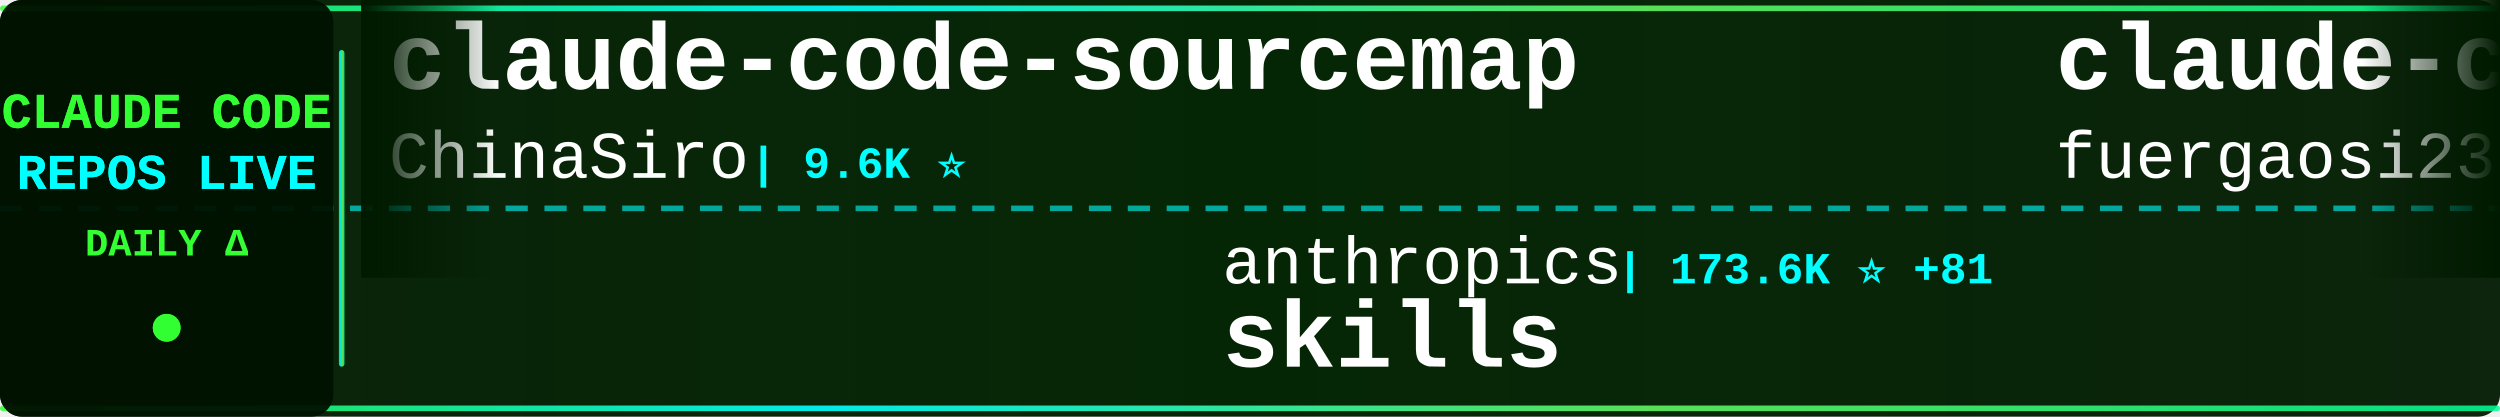
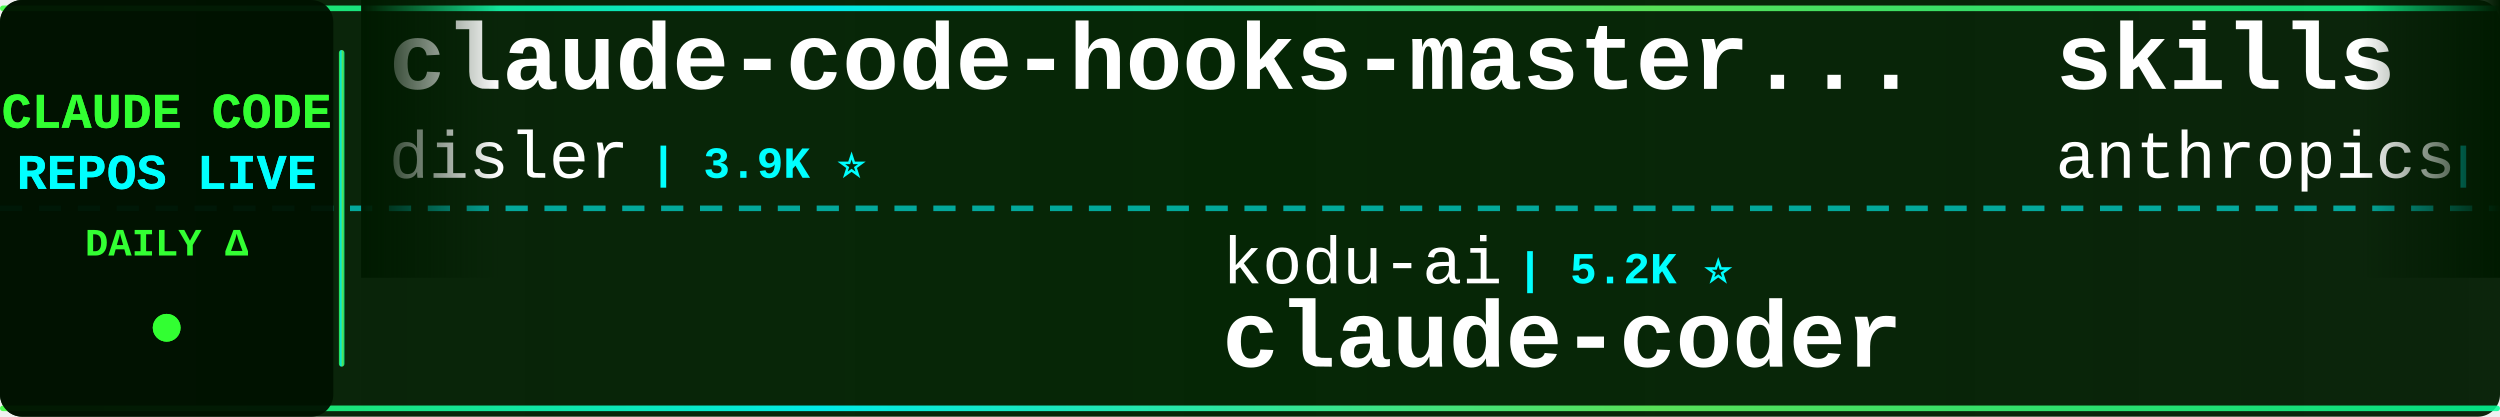
<svg xmlns="http://www.w3.org/2000/svg" width="900" height="150">
  <defs>
    <linearGradient id="tickerBg" x1="0%" y1="0%" x2="100%" y2="0%">
      <stop offset="0%" style="stop-color:#001a00;stop-opacity:0.95" />
      <stop offset="50%" style="stop-color:#002200;stop-opacity:0.98" />
      <stop offset="100%" style="stop-color:#001a00;stop-opacity:0.95" />
    </linearGradient>
    <linearGradient id="borderGrad" x1="0%" y1="0%" x2="100%" y2="0%">
      <stop offset="0%" style="stop-color:#33ff33;stop-opacity:0.85">
        <animate attributeName="stop-opacity" values="0.85;1;0.85" dur="2s" repeatCount="indefinite" />
      </stop>
      <stop offset="33%" style="stop-color:#00ffff;stop-opacity:0.9">
        <animate attributeName="stop-opacity" values="0.9;1;0.9" dur="2.2s" repeatCount="indefinite" />
      </stop>
      <stop offset="66%" style="stop-color:#66ff66;stop-opacity:0.85">
        <animate attributeName="stop-opacity" values="0.85;1;0.85" dur="1.8s" repeatCount="indefinite" />
      </stop>
      <stop offset="100%" style="stop-color:#00ff99;stop-opacity:0.85">
        <animate attributeName="stop-opacity" values="0.85;1;0.85" dur="2s" repeatCount="indefinite" />
      </stop>
    </linearGradient>
    <filter id="textGlow">
      <feGaussianBlur stdDeviation="0.1" result="coloredBlur" />
      <feMerge>
        <feMergeNode in="coloredBlur" />
        <feMergeNode in="SourceGraphic" />
      </feMerge>
    </filter>
    <filter id="metricGlow">
      <feGaussianBlur stdDeviation="0.2" result="coloredBlur" />
      <feMerge>
        <feMergeNode in="coloredBlur" />
        <feMergeNode in="SourceGraphic" />
      </feMerge>
    </filter>
    <linearGradient id="leftFade" x1="0%" y1="0%" x2="100%" y2="0%">
      <stop offset="0%" style="stop-color:#001a00;stop-opacity:1" />
      <stop offset="100%" style="stop-color:#001a00;stop-opacity:0" />
    </linearGradient>
    <linearGradient id="rightFade" x1="0%" y1="0%" x2="100%" y2="0%">
      <stop offset="0%" style="stop-color:#001a00;stop-opacity:0" />
      <stop offset="100%" style="stop-color:#001a00;stop-opacity:1" />
    </linearGradient>
  </defs>
  <rect width="900" height="150" fill="url(#tickerBg)" rx="8" />
  <rect x="0" y="2" width="900" height="2" fill="url(#borderGrad)" rx="1" />
  <rect x="0" y="146" width="900" height="2" fill="url(#borderGrad)" rx="1" />
  <line x1="0" y1="75" x2="900" y2="75" stroke="#00ffff" stroke-width="2" stroke-dasharray="8 6" opacity="0.6" />
  <rect x="0" y="0" width="120" height="150" fill="#001100" opacity="0.95" rx="8" />
  <text x="60" y="46" font-family="'Courier New', monospace" font-size="18" font-weight="bold" fill="#33ff33" text-anchor="middle" filter="url(#textGlow)">
    CLAUDE CODE
  </text>
  <text x="60" y="68" font-family="'Courier New', monospace" font-size="18" font-weight="bold" fill="#00ffff" text-anchor="middle" filter="url(#textGlow)">
    REPOS LIVE
  </text>
  <text x="60" y="92" font-family="'Courier New', monospace" font-size="14" font-weight="bold" fill="#33ff33" text-anchor="middle">
    DAILY Δ
  </text>
  <circle cx="60" cy="118" r="5" fill="#33ff33" filter="url(#metricGlow)">
    <animate attributeName="r" values="4;6;4" dur="1.5s" repeatCount="indefinite" />
    <animate attributeName="opacity" values="0.6;1;0.6" dur="1.5s" repeatCount="indefinite" />
  </circle>
  <rect x="122" y="18" width="2" height="114" fill="url(#borderGrad)" rx="1" />
  <clipPath id="tickerClip">
    <rect x="130" y="0" width="770" height="150" />
  </clipPath>
  <g clip-path="url(#tickerClip)">
    <g id="tickerItems">
      <animateTransform attributeName="transform" attributeType="XML" type="translate" from="0 0" to="-3000 0" dur="54s" repeatCount="indefinite" />
      <g transform="translate(0, 0)">
-         <text x="140" y="32" font-family="'Courier New', monospace" font-size="34" font-weight="bold" fill="#ffffff">claude-code-sourcemap</text>
-         <text x="140" y="64" font-family="'Courier New', monospace" font-size="24" font-weight="normal" fill="#ffffff" opacity="1.0">ChinaSiro</text>
-         <text x="270" y="64" font-family="'Courier New', monospace" font-size="16" font-weight="bold" fill="#00ffff"> | 9.6K ⭐</text>
+         <text x="140" y="32" font-family="'Courier New', monospace" font-size="34" font-weight="bold" fill="#ffffff">claude-code-hooks-master...</text>
+         <text x="140" y="64" font-family="'Courier New', monospace" font-size="24" font-weight="normal" fill="#ffffff" opacity="1.0">disler</text>
+         <text x="234" y="64" font-family="'Courier New', monospace" font-size="16" font-weight="bold" fill="#00ffff"> | 3.9K ⭐</text>
      </g>
      <g transform="translate(300, 0)">
-         <text x="140" y="102" font-family="'Courier New', monospace" font-size="24" font-weight="normal" fill="#ffffff" opacity="1.0">anthropics</text>
-         <text x="282" y="102" font-family="'Courier New', monospace" font-size="16" font-weight="bold" fill="#00ffff"> | 173.6K ⭐ +81</text>
-         <text x="140" y="132" font-family="'Courier New', monospace" font-size="34" font-weight="bold" fill="#ffffff">skills</text>
+         <text x="140" y="102" font-family="'Courier New', monospace" font-size="24" font-weight="normal" fill="#ffffff" opacity="1.0">kodu-ai</text>
+         <text x="246" y="102" font-family="'Courier New', monospace" font-size="16" font-weight="bold" fill="#00ffff"> | 5.2K ⭐</text>
+         <text x="140" y="132" font-family="'Courier New', monospace" font-size="34" font-weight="bold" fill="#ffffff">claude-coder</text>
      </g>
      <g transform="translate(600, 0)">
-         <text x="140" y="32" font-family="'Courier New', monospace" font-size="34" font-weight="bold" fill="#ffffff">claude-code-proxy</text>
-         <text x="140" y="64" font-family="'Courier New', monospace" font-size="24" font-weight="normal" fill="#ffffff" opacity="1.0">fuergaosi233</text>
-         <text x="306" y="64" font-family="'Courier New', monospace" font-size="16" font-weight="bold" fill="#00ffff"> | 2.8K ⭐</text>
+         <text x="140" y="32" font-family="'Courier New', monospace" font-size="34" font-weight="bold" fill="#ffffff">skills</text>
+         <text x="140" y="64" font-family="'Courier New', monospace" font-size="24" font-weight="normal" fill="#ffffff" opacity="1.0">anthropics</text>
+         <text x="282" y="64" font-family="'Courier New', monospace" font-size="16" font-weight="bold" fill="#00ffff"> | 173.6K ⭐ +42</text>
      </g>
      <g transform="translate(900, 0)">
-         <text x="140" y="102" font-family="'Courier New', monospace" font-size="24" font-weight="normal" fill="#ffffff" opacity="1.0">Piebald-AI</text>
-         <text x="282" y="102" font-family="'Courier New', monospace" font-size="16" font-weight="bold" fill="#00ffff"> | 12.6K ⭐ +1</text>
-         <text x="140" y="132" font-family="'Courier New', monospace" font-size="34" font-weight="bold" fill="#ffffff">claude-code-system-promp...</text>
+         <text x="140" y="102" font-family="'Courier New', monospace" font-size="24" font-weight="normal" fill="#ffffff" opacity="1.0">anthropics</text>
+         <text x="282" y="102" font-family="'Courier New', monospace" font-size="16" font-weight="bold" fill="#00ffff"> | 970 ⭐</text>
+         <text x="140" y="132" font-family="'Courier New', monospace" font-size="34" font-weight="bold" fill="#ffffff">claude-code-base-action</text>
      </g>
      <g transform="translate(1200, 0)">
-         <text x="140" y="32" font-family="'Courier New', monospace" font-size="34" font-weight="bold" fill="#ffffff">claude-code-video-toolki...</text>
-         <text x="140" y="64" font-family="'Courier New', monospace" font-size="24" font-weight="normal" fill="#ffffff" opacity="1.0">digitalsamba</text>
-         <text x="306" y="64" font-family="'Courier New', monospace" font-size="16" font-weight="bold" fill="#00ffff"> | 2.0K ⭐</text>
+         <text x="140" y="32" font-family="'Courier New', monospace" font-size="34" font-weight="bold" fill="#ffffff">claude-code-from-scratch</text>
+         <text x="140" y="64" font-family="'Courier New', monospace" font-size="24" font-weight="normal" fill="#ffffff" opacity="1.0">Windy3f3f3f3f</text>
+         <text x="318" y="64" font-family="'Courier New', monospace" font-size="16" font-weight="bold" fill="#00ffff"> | 2.6K ⭐</text>
      </g>
      <g transform="translate(1500, 0)">
-         <text x="140" y="102" font-family="'Courier New', monospace" font-size="24" font-weight="normal" fill="#ffffff" opacity="1.0">ccplugins</text>
-         <text x="270" y="102" font-family="'Courier New', monospace" font-size="16" font-weight="bold" fill="#00ffff"> | 931 ⭐</text>
-         <text x="140" y="132" font-family="'Courier New', monospace" font-size="34" font-weight="bold" fill="#ffffff">awesome-claude-code-plug...</text>
+         <text x="140" y="102" font-family="'Courier New', monospace" font-size="24" font-weight="normal" fill="#ffffff" opacity="1.0">SeemSeam</text>
+         <text x="258" y="102" font-family="'Courier New', monospace" font-size="16" font-weight="bold" fill="#00ffff"> | 3.5K ⭐</text>
+         <text x="140" y="132" font-family="'Courier New', monospace" font-size="34" font-weight="bold" fill="#ffffff">claude_codex_bridge</text>
      </g>
      <g transform="translate(1800, 0)">
-         <text x="140" y="32" font-family="'Courier New', monospace" font-size="34" font-weight="bold" fill="#ffffff">claude-code-reverse</text>
-         <text x="140" y="64" font-family="'Courier New', monospace" font-size="24" font-weight="normal" fill="#ffffff" opacity="1.0">Yuyz0112</text>
-         <text x="258" y="64" font-family="'Courier New', monospace" font-size="16" font-weight="bold" fill="#00ffff"> | 2.4K ⭐</text>
+         <text x="140" y="32" font-family="'Courier New', monospace" font-size="34" font-weight="bold" fill="#ffffff">claude-code-security-rev...</text>
+         <text x="140" y="64" font-family="'Courier New', monospace" font-size="24" font-weight="normal" fill="#ffffff" opacity="1.0">anthropics</text>
+         <text x="282" y="64" font-family="'Courier New', monospace" font-size="16" font-weight="bold" fill="#00ffff"> | 6.2K ⭐ +2</text>
      </g>
      <g transform="translate(2100, 0)">
-         <text x="140" y="102" font-family="'Courier New', monospace" font-size="24" font-weight="normal" fill="#ffffff" opacity="1.0">anthropics</text>
-         <text x="282" y="102" font-family="'Courier New', monospace" font-size="16" font-weight="bold" fill="#00ffff"> | 6.2K ⭐</text>
-         <text x="140" y="132" font-family="'Courier New', monospace" font-size="34" font-weight="bold" fill="#ffffff">claude-code-security-rev...</text>
+         <text x="140" y="102" font-family="'Courier New', monospace" font-size="24" font-weight="normal" fill="#ffffff" opacity="1.0">Pimzino</text>
+         <text x="246" y="102" font-family="'Courier New', monospace" font-size="16" font-weight="bold" fill="#00ffff"> | 3.9K ⭐</text>
+         <text x="140" y="132" font-family="'Courier New', monospace" font-size="34" font-weight="bold" fill="#ffffff">claude-code-spec-workflo...</text>
      </g>
      <g transform="translate(2400, 0)">
-         <text x="140" y="32" font-family="'Courier New', monospace" font-size="34" font-weight="bold" fill="#ffffff">arcads-claude-code</text>
-         <text x="140" y="64" font-family="'Courier New', monospace" font-size="24" font-weight="normal" fill="#ffffff" opacity="1.0">krusemediallc</text>
-         <text x="318" y="64" font-family="'Courier New', monospace" font-size="16" font-weight="bold" fill="#00ffff"> | 1.5K ⭐ -1</text>
+         <text x="140" y="32" font-family="'Courier New', monospace" font-size="34" font-weight="bold" fill="#ffffff">system_prompts_leaks</text>
+         <text x="140" y="64" font-family="'Courier New', monospace" font-size="24" font-weight="normal" fill="#ffffff" opacity="1.0">asgeirtj</text>
+         <text x="258" y="64" font-family="'Courier New', monospace" font-size="16" font-weight="bold" fill="#00ffff"> | 64.1K ⭐ +6</text>
      </g>
      <g transform="translate(2700, 0)">
-         <text x="140" y="102" font-family="'Courier New', monospace" font-size="24" font-weight="normal" fill="#ffffff" opacity="1.0">sugyan</text>
-         <text x="234" y="102" font-family="'Courier New', monospace" font-size="16" font-weight="bold" fill="#00ffff"> | 1.1K ⭐</text>
-         <text x="140" y="132" font-family="'Courier New', monospace" font-size="34" font-weight="bold" fill="#ffffff">claude-code-webui</text>
+         <text x="140" y="102" font-family="'Courier New', monospace" font-size="24" font-weight="normal" fill="#ffffff" opacity="1.0">liuup</text>
+         <text x="222" y="102" font-family="'Courier New', monospace" font-size="16" font-weight="bold" fill="#00ffff"> | 3.9K ⭐</text>
+         <text x="140" y="132" font-family="'Courier New', monospace" font-size="34" font-weight="bold" fill="#ffffff">claude-code-analysis</text>
      </g>
      <g transform="translate(3000, 0)">
-         <text x="140" y="32" font-family="'Courier New', monospace" font-size="34" font-weight="bold" fill="#ffffff">claude-code-sourcemap</text>
-         <text x="140" y="64" font-family="'Courier New', monospace" font-size="24" font-weight="normal" fill="#ffffff" opacity="1.0">ChinaSiro</text>
-         <text x="270" y="64" font-family="'Courier New', monospace" font-size="16" font-weight="bold" fill="#00ffff"> | 9.6K ⭐</text>
+         <text x="140" y="32" font-family="'Courier New', monospace" font-size="34" font-weight="bold" fill="#ffffff">claude-code-hooks-master...</text>
+         <text x="140" y="64" font-family="'Courier New', monospace" font-size="24" font-weight="normal" fill="#ffffff" opacity="1.0">disler</text>
+         <text x="234" y="64" font-family="'Courier New', monospace" font-size="16" font-weight="bold" fill="#00ffff"> | 3.9K ⭐</text>
      </g>
      <g transform="translate(3300, 0)">
-         <text x="140" y="102" font-family="'Courier New', monospace" font-size="24" font-weight="normal" fill="#ffffff" opacity="1.0">anthropics</text>
-         <text x="282" y="102" font-family="'Courier New', monospace" font-size="16" font-weight="bold" fill="#00ffff"> | 173.6K ⭐ +81</text>
-         <text x="140" y="132" font-family="'Courier New', monospace" font-size="34" font-weight="bold" fill="#ffffff">skills</text>
+         <text x="140" y="102" font-family="'Courier New', monospace" font-size="24" font-weight="normal" fill="#ffffff" opacity="1.0">kodu-ai</text>
+         <text x="246" y="102" font-family="'Courier New', monospace" font-size="16" font-weight="bold" fill="#00ffff"> | 5.2K ⭐</text>
+         <text x="140" y="132" font-family="'Courier New', monospace" font-size="34" font-weight="bold" fill="#ffffff">claude-coder</text>
      </g>
      <g transform="translate(3600, 0)">
-         <text x="140" y="32" font-family="'Courier New', monospace" font-size="34" font-weight="bold" fill="#ffffff">claude-code-proxy</text>
-         <text x="140" y="64" font-family="'Courier New', monospace" font-size="24" font-weight="normal" fill="#ffffff" opacity="1.0">fuergaosi233</text>
-         <text x="306" y="64" font-family="'Courier New', monospace" font-size="16" font-weight="bold" fill="#00ffff"> | 2.8K ⭐</text>
+         <text x="140" y="32" font-family="'Courier New', monospace" font-size="34" font-weight="bold" fill="#ffffff">skills</text>
+         <text x="140" y="64" font-family="'Courier New', monospace" font-size="24" font-weight="normal" fill="#ffffff" opacity="1.0">anthropics</text>
+         <text x="282" y="64" font-family="'Courier New', monospace" font-size="16" font-weight="bold" fill="#00ffff"> | 173.6K ⭐ +42</text>
      </g>
      <g transform="translate(3900, 0)">
-         <text x="140" y="102" font-family="'Courier New', monospace" font-size="24" font-weight="normal" fill="#ffffff" opacity="1.0">Piebald-AI</text>
-         <text x="282" y="102" font-family="'Courier New', monospace" font-size="16" font-weight="bold" fill="#00ffff"> | 12.6K ⭐ +1</text>
-         <text x="140" y="132" font-family="'Courier New', monospace" font-size="34" font-weight="bold" fill="#ffffff">claude-code-system-promp...</text>
+         <text x="140" y="102" font-family="'Courier New', monospace" font-size="24" font-weight="normal" fill="#ffffff" opacity="1.0">anthropics</text>
+         <text x="282" y="102" font-family="'Courier New', monospace" font-size="16" font-weight="bold" fill="#00ffff"> | 970 ⭐</text>
+         <text x="140" y="132" font-family="'Courier New', monospace" font-size="34" font-weight="bold" fill="#ffffff">claude-code-base-action</text>
      </g>
    </g>
  </g>
  <rect x="130" y="0" width="50" height="100" fill="url(#leftFade)" />
  <rect x="850" y="0" width="50" height="100" fill="url(#rightFade)" />
</svg>
